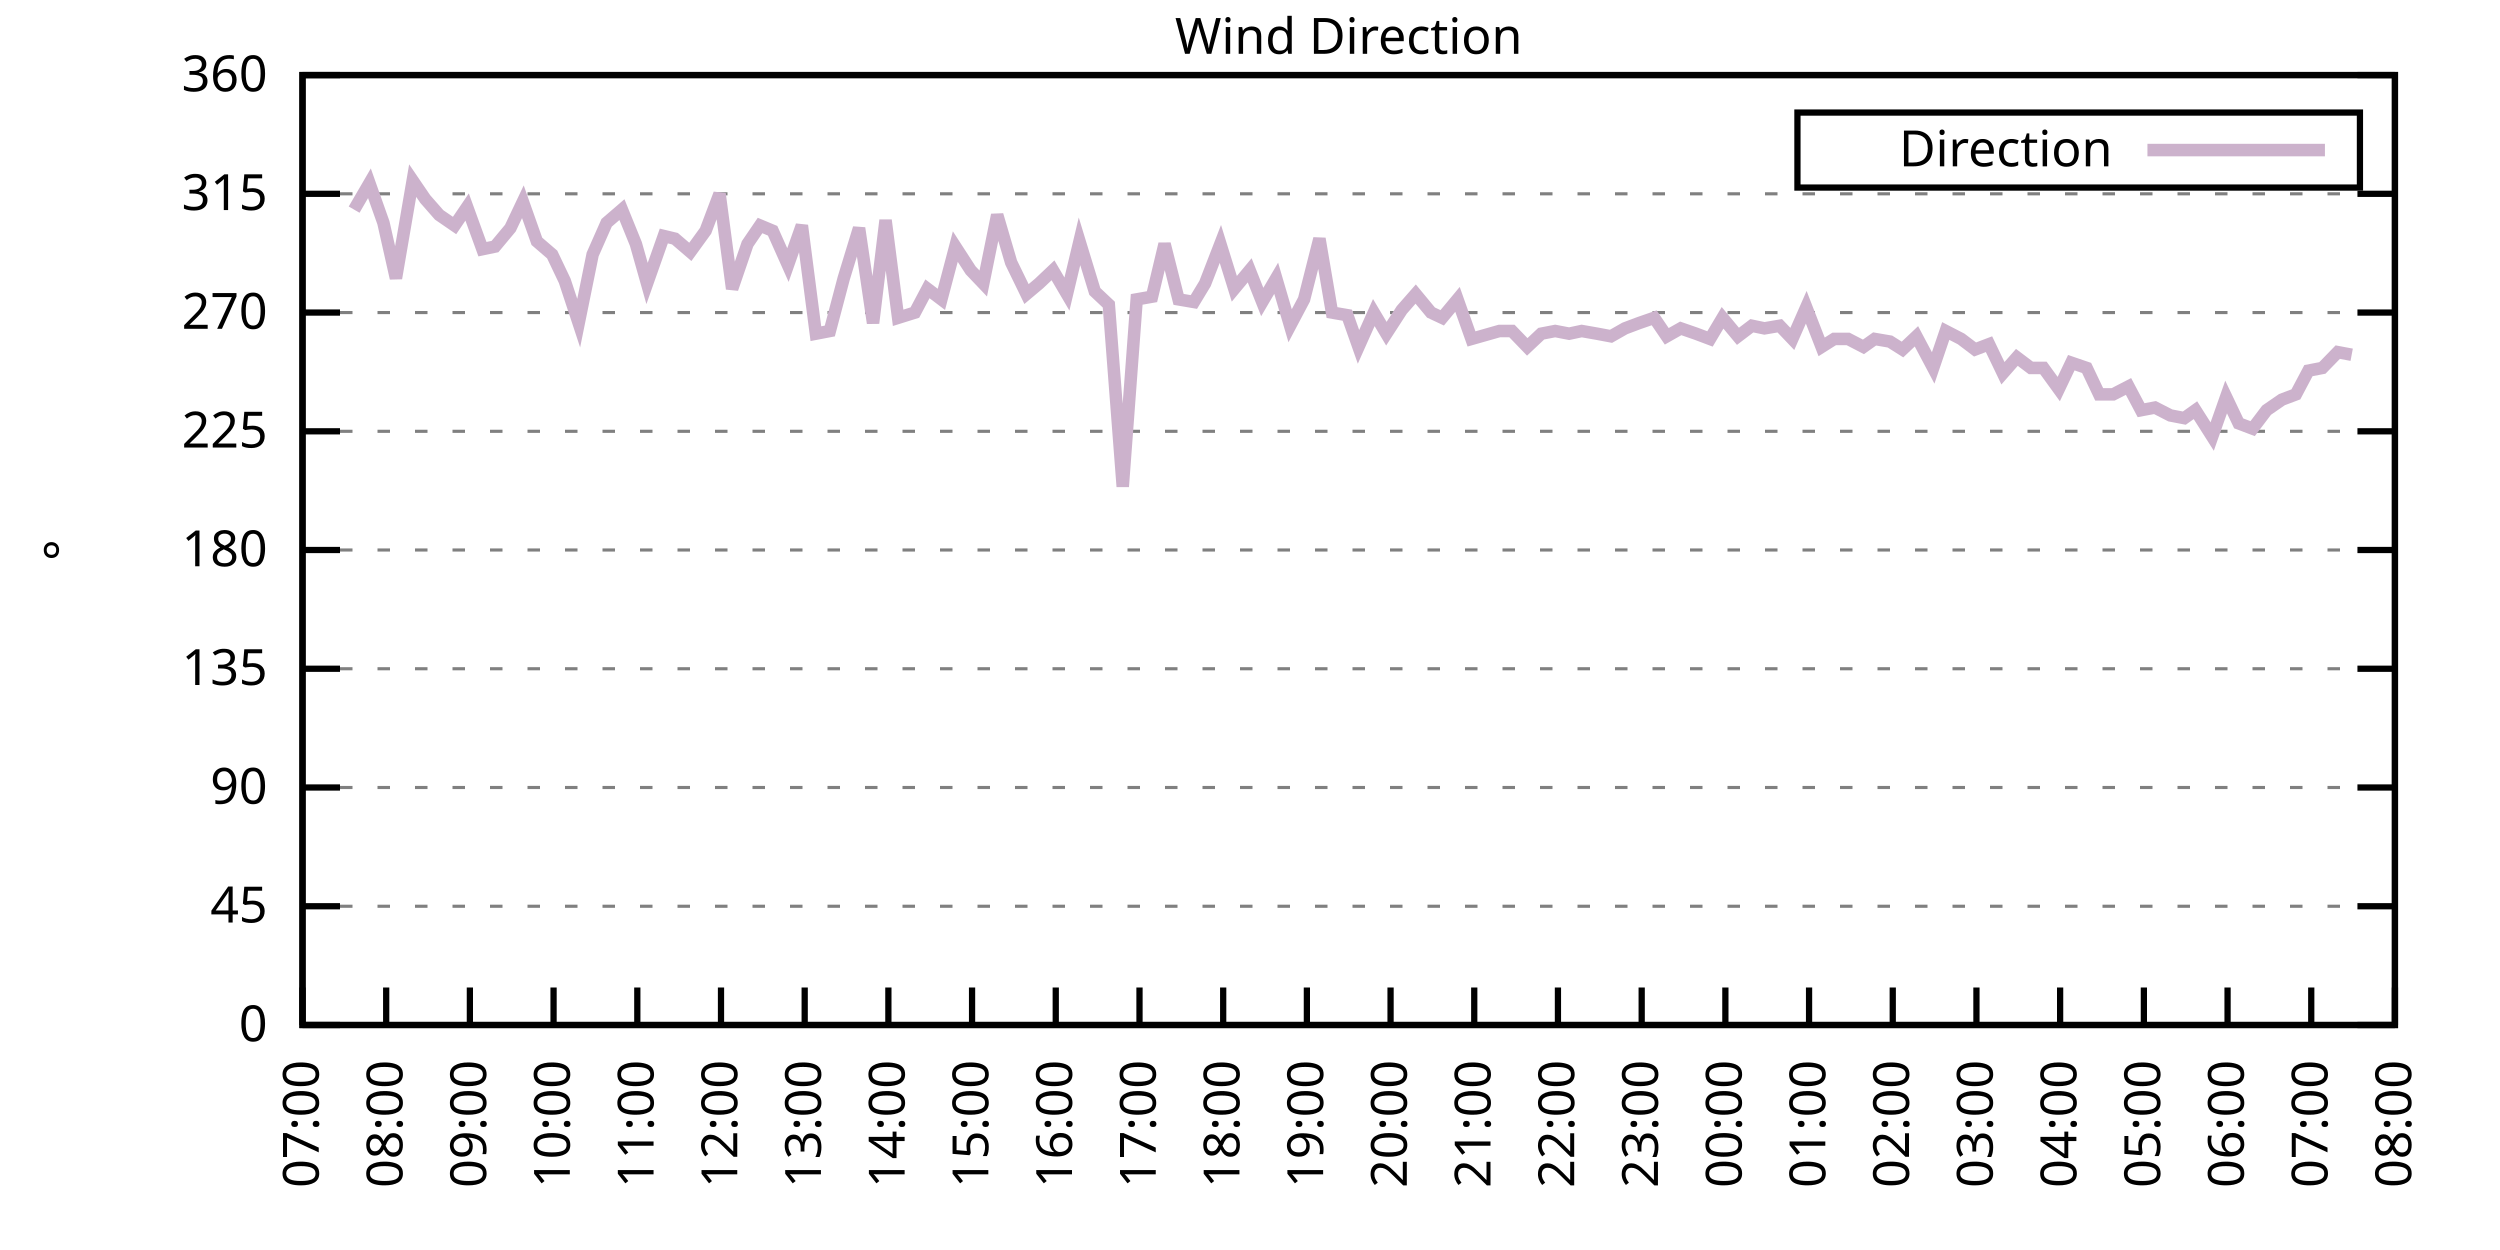
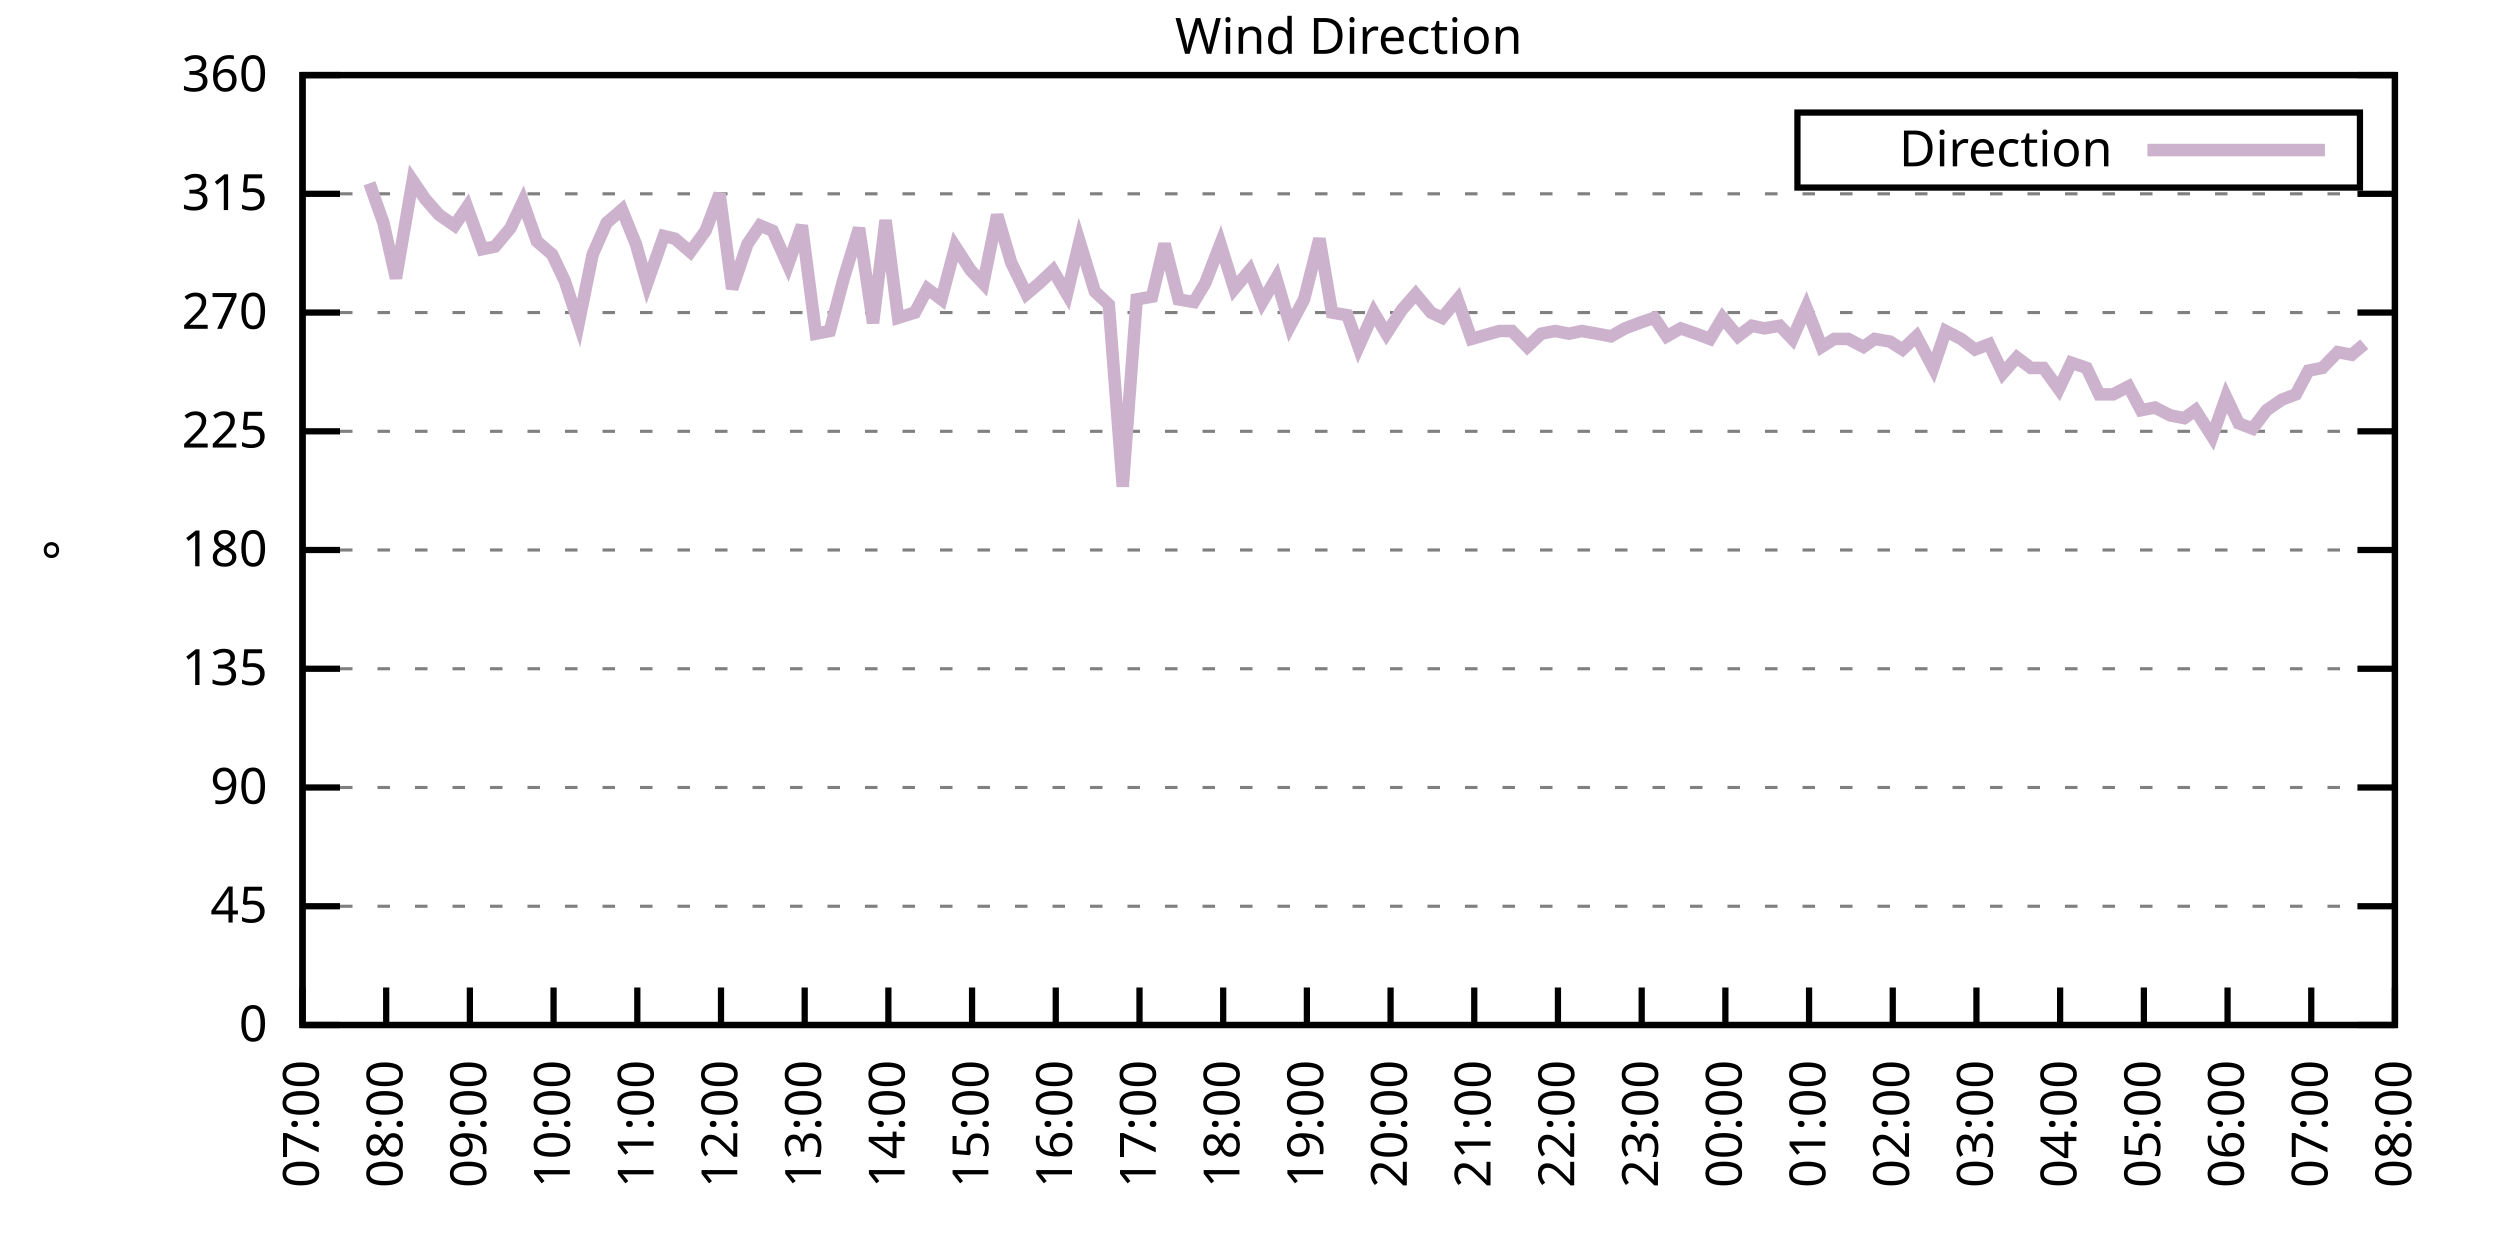
<svg xmlns="http://www.w3.org/2000/svg" xmlns:xlink="http://www.w3.org/1999/xlink" width="400" height="200" viewBox="0 0 400 200">
  <g id="gnuplot_canvas">
    <rect x="0" y="0" width="400" height="200" fill="none" />
    <defs>
      <circle id="gpDot" r="0.5" stroke-width="0.5" stroke="currentColor" />
      <path id="gpPt0" stroke-width="0.333" stroke="currentColor" d="M-1,0 h2 M0,-1 v2" />
      <path id="gpPt1" stroke-width="0.333" stroke="currentColor" d="M-1,-1 L1,1 M1,-1 L-1,1" />
      <path id="gpPt2" stroke-width="0.333" stroke="currentColor" d="M-1,0 L1,0 M0,-1 L0,1 M-1,-1 L1,1 M-1,1 L1,-1" />
      <rect id="gpPt3" stroke-width="0.333" stroke="currentColor" x="-1" y="-1" width="2" height="2" />
      <rect id="gpPt4" stroke-width="0.333" stroke="currentColor" fill="currentColor" x="-1" y="-1" width="2" height="2" />
      <circle id="gpPt5" stroke-width="0.333" stroke="currentColor" cx="0" cy="0" r="1" />
      <use xlink:href="#gpPt5" id="gpPt6" fill="currentColor" stroke="none" />
      <path id="gpPt7" stroke-width="0.333" stroke="currentColor" d="M0,-1.33 L-1.33,0.67 L1.33,0.67 z" />
      <use xlink:href="#gpPt7" id="gpPt8" fill="currentColor" stroke="none" />
      <use xlink:href="#gpPt7" id="gpPt9" stroke="currentColor" transform="rotate(180)" />
      <use xlink:href="#gpPt9" id="gpPt10" fill="currentColor" stroke="none" />
      <use xlink:href="#gpPt3" id="gpPt11" stroke="currentColor" transform="rotate(45)" />
      <use xlink:href="#gpPt11" id="gpPt12" fill="currentColor" stroke="none" />
      <path id="gpPt13" stroke-width="0.333" stroke="currentColor" d="M0,1.330 L1.265,0.411 L0.782,-1.067 L-0.782,-1.076 L-1.265,0.411 z" />
      <use xlink:href="#gpPt13" id="gpPt14" fill="currentColor" stroke="none" />
      <filter id="textbox" filterUnits="objectBoundingBox" x="0" y="0" height="1" width="1">
        <feFlood flood-color="white" flood-opacity="1" result="bgnd" />
        <feComposite in="SourceGraphic" in2="bgnd" operator="atop" />
      </filter>
      <filter id="greybox" filterUnits="objectBoundingBox" x="0" y="0" height="1" width="1">
        <feFlood flood-color="lightgrey" flood-opacity="1" result="grey" />
        <feComposite in="SourceGraphic" in2="grey" operator="atop" />
      </filter>
    </defs>
    <g fill="none" color="white" stroke="currentColor" stroke-width="1.00" stroke-linecap="butt" stroke-linejoin="miter">
</g>
    <g fill="none" color="black" stroke="currentColor" stroke-width="1.00" stroke-linecap="butt" stroke-linejoin="miter">
      <g stroke="none" shape-rendering="crispEdges">
        <polygon fill="rgb(255, 255, 255)" points="48.40,164.00 383.18,164.00 383.18,12.02 48.40,12.02 " />
      </g>
    </g>
    <g fill="none" color="black" stroke="currentColor" stroke-width="1.00" stroke-linecap="butt" stroke-linejoin="miter">
</g>
    <g fill="none" color="black" stroke="black" stroke-width="0.50" stroke-linecap="butt" stroke-linejoin="miter">
</g>
    <g fill="none" color="gray" stroke="currentColor" stroke-width="0.50" stroke-linecap="butt" stroke-linejoin="miter">
      <path stroke="gray" stroke-dasharray="2,4" class="gridline" d="M48.40,164.00 L383.19,164.00  " />
    </g>
    <g fill="none" color="gray" stroke="gray" stroke-width="1.00" stroke-linecap="butt" stroke-linejoin="miter">
</g>
    <g fill="none" color="black" stroke="currentColor" stroke-width="1.00" stroke-linecap="butt" stroke-linejoin="miter">
      <path stroke="black" d="M48.40,164.00 L54.40,164.00 M383.19,164.00 L377.19,164.00  " />
      <g transform="translate(42.80,166.60)" stroke="none" fill="black" font-family="Sans" font-size="8.00" text-anchor="end">
        <text>
          <tspan font-family="Sans"> 0</tspan>
        </text>
      </g>
    </g>
    <g fill="none" color="black" stroke="currentColor" stroke-width="1.00" stroke-linecap="butt" stroke-linejoin="miter">
</g>
    <g fill="none" color="black" stroke="black" stroke-width="0.50" stroke-linecap="butt" stroke-linejoin="miter">
</g>
    <g fill="none" color="gray" stroke="currentColor" stroke-width="0.50" stroke-linecap="butt" stroke-linejoin="miter">
      <path stroke="gray" stroke-dasharray="2,4" class="gridline" d="M48.40,145.00 L383.19,145.00  " />
    </g>
    <g fill="none" color="gray" stroke="gray" stroke-width="1.00" stroke-linecap="butt" stroke-linejoin="miter">
</g>
    <g fill="none" color="black" stroke="currentColor" stroke-width="1.00" stroke-linecap="butt" stroke-linejoin="miter">
      <path stroke="black" d="M48.40,145.00 L54.40,145.00 M383.19,145.00 L377.19,145.00  " />
      <g transform="translate(42.80,147.60)" stroke="none" fill="black" font-family="Sans" font-size="8.00" text-anchor="end">
        <text>
          <tspan font-family="Sans"> 45</tspan>
        </text>
      </g>
    </g>
    <g fill="none" color="black" stroke="currentColor" stroke-width="1.00" stroke-linecap="butt" stroke-linejoin="miter">
</g>
    <g fill="none" color="black" stroke="black" stroke-width="0.50" stroke-linecap="butt" stroke-linejoin="miter">
</g>
    <g fill="none" color="gray" stroke="currentColor" stroke-width="0.50" stroke-linecap="butt" stroke-linejoin="miter">
      <path stroke="gray" stroke-dasharray="2,4" class="gridline" d="M48.40,126.00 L383.19,126.00  " />
    </g>
    <g fill="none" color="gray" stroke="gray" stroke-width="1.00" stroke-linecap="butt" stroke-linejoin="miter">
</g>
    <g fill="none" color="black" stroke="currentColor" stroke-width="1.00" stroke-linecap="butt" stroke-linejoin="miter">
      <path stroke="black" d="M48.40,126.00 L54.40,126.00 M383.19,126.00 L377.19,126.00  " />
      <g transform="translate(42.80,128.60)" stroke="none" fill="black" font-family="Sans" font-size="8.00" text-anchor="end">
        <text>
          <tspan font-family="Sans"> 90</tspan>
        </text>
      </g>
    </g>
    <g fill="none" color="black" stroke="currentColor" stroke-width="1.00" stroke-linecap="butt" stroke-linejoin="miter">
</g>
    <g fill="none" color="black" stroke="black" stroke-width="0.50" stroke-linecap="butt" stroke-linejoin="miter">
</g>
    <g fill="none" color="gray" stroke="currentColor" stroke-width="0.50" stroke-linecap="butt" stroke-linejoin="miter">
      <path stroke="gray" stroke-dasharray="2,4" class="gridline" d="M48.40,107.00 L383.19,107.00  " />
    </g>
    <g fill="none" color="gray" stroke="gray" stroke-width="1.00" stroke-linecap="butt" stroke-linejoin="miter">
</g>
    <g fill="none" color="black" stroke="currentColor" stroke-width="1.00" stroke-linecap="butt" stroke-linejoin="miter">
      <path stroke="black" d="M48.40,107.00 L54.40,107.00 M383.19,107.00 L377.19,107.00  " />
      <g transform="translate(42.80,109.60)" stroke="none" fill="black" font-family="Sans" font-size="8.00" text-anchor="end">
        <text>
          <tspan font-family="Sans"> 135</tspan>
        </text>
      </g>
    </g>
    <g fill="none" color="black" stroke="currentColor" stroke-width="1.00" stroke-linecap="butt" stroke-linejoin="miter">
</g>
    <g fill="none" color="black" stroke="black" stroke-width="0.50" stroke-linecap="butt" stroke-linejoin="miter">
</g>
    <g fill="none" color="gray" stroke="currentColor" stroke-width="0.50" stroke-linecap="butt" stroke-linejoin="miter">
      <path stroke="gray" stroke-dasharray="2,4" class="gridline" d="M48.40,88.00 L383.19,88.00  " />
    </g>
    <g fill="none" color="gray" stroke="gray" stroke-width="1.00" stroke-linecap="butt" stroke-linejoin="miter">
</g>
    <g fill="none" color="black" stroke="currentColor" stroke-width="1.00" stroke-linecap="butt" stroke-linejoin="miter">
      <path stroke="black" d="M48.40,88.00 L54.40,88.00 M383.19,88.00 L377.19,88.00  " />
      <g transform="translate(42.80,90.60)" stroke="none" fill="black" font-family="Sans" font-size="8.00" text-anchor="end">
        <text>
          <tspan font-family="Sans"> 180</tspan>
        </text>
      </g>
    </g>
    <g fill="none" color="black" stroke="currentColor" stroke-width="1.00" stroke-linecap="butt" stroke-linejoin="miter">
</g>
    <g fill="none" color="black" stroke="black" stroke-width="0.50" stroke-linecap="butt" stroke-linejoin="miter">
</g>
    <g fill="none" color="gray" stroke="currentColor" stroke-width="0.50" stroke-linecap="butt" stroke-linejoin="miter">
      <path stroke="gray" stroke-dasharray="2,4" class="gridline" d="M48.40,69.01 L383.19,69.01  " />
    </g>
    <g fill="none" color="gray" stroke="gray" stroke-width="1.00" stroke-linecap="butt" stroke-linejoin="miter">
</g>
    <g fill="none" color="black" stroke="currentColor" stroke-width="1.00" stroke-linecap="butt" stroke-linejoin="miter">
      <path stroke="black" d="M48.40,69.01 L54.40,69.01 M383.19,69.01 L377.19,69.01  " />
      <g transform="translate(42.80,71.61)" stroke="none" fill="black" font-family="Sans" font-size="8.00" text-anchor="end">
        <text>
          <tspan font-family="Sans"> 225</tspan>
        </text>
      </g>
    </g>
    <g fill="none" color="black" stroke="currentColor" stroke-width="1.00" stroke-linecap="butt" stroke-linejoin="miter">
</g>
    <g fill="none" color="black" stroke="black" stroke-width="0.50" stroke-linecap="butt" stroke-linejoin="miter">
</g>
    <g fill="none" color="gray" stroke="currentColor" stroke-width="0.50" stroke-linecap="butt" stroke-linejoin="miter">
      <path stroke="gray" stroke-dasharray="2,4" class="gridline" d="M48.40,50.01 L383.19,50.01  " />
    </g>
    <g fill="none" color="gray" stroke="gray" stroke-width="1.00" stroke-linecap="butt" stroke-linejoin="miter">
</g>
    <g fill="none" color="black" stroke="currentColor" stroke-width="1.00" stroke-linecap="butt" stroke-linejoin="miter">
      <path stroke="black" d="M48.40,50.01 L54.40,50.01 M383.19,50.01 L377.19,50.01  " />
      <g transform="translate(42.80,52.61)" stroke="none" fill="black" font-family="Sans" font-size="8.00" text-anchor="end">
        <text>
          <tspan font-family="Sans"> 270</tspan>
        </text>
      </g>
    </g>
    <g fill="none" color="black" stroke="currentColor" stroke-width="1.00" stroke-linecap="butt" stroke-linejoin="miter">
</g>
    <g fill="none" color="black" stroke="black" stroke-width="0.50" stroke-linecap="butt" stroke-linejoin="miter">
</g>
    <g fill="none" color="gray" stroke="currentColor" stroke-width="0.50" stroke-linecap="butt" stroke-linejoin="miter">
      <path stroke="gray" stroke-dasharray="2,4" class="gridline" d="M48.40,31.01 L383.19,31.01  " />
    </g>
    <g fill="none" color="gray" stroke="gray" stroke-width="1.00" stroke-linecap="butt" stroke-linejoin="miter">
</g>
    <g fill="none" color="black" stroke="currentColor" stroke-width="1.00" stroke-linecap="butt" stroke-linejoin="miter">
      <path stroke="black" d="M48.40,31.01 L54.40,31.01 M383.19,31.01 L377.19,31.01  " />
      <g transform="translate(42.80,33.61)" stroke="none" fill="black" font-family="Sans" font-size="8.00" text-anchor="end">
        <text>
          <tspan font-family="Sans"> 315</tspan>
        </text>
      </g>
    </g>
    <g fill="none" color="black" stroke="currentColor" stroke-width="1.00" stroke-linecap="butt" stroke-linejoin="miter">
</g>
    <g fill="none" color="black" stroke="black" stroke-width="0.50" stroke-linecap="butt" stroke-linejoin="miter">
</g>
    <g fill="none" color="gray" stroke="currentColor" stroke-width="0.50" stroke-linecap="butt" stroke-linejoin="miter">
      <path stroke="gray" stroke-dasharray="2,4" class="gridline" d="M48.40,12.01 L383.19,12.01  " />
    </g>
    <g fill="none" color="gray" stroke="gray" stroke-width="1.00" stroke-linecap="butt" stroke-linejoin="miter">
</g>
    <g fill="none" color="black" stroke="currentColor" stroke-width="1.00" stroke-linecap="butt" stroke-linejoin="miter">
      <path stroke="black" d="M48.40,12.01 L54.40,12.01 M383.19,12.01 L377.19,12.01  " />
      <g transform="translate(42.80,14.61)" stroke="none" fill="black" font-family="Sans" font-size="8.00" text-anchor="end">
        <text>
          <tspan font-family="Sans"> 360</tspan>
        </text>
      </g>
    </g>
    <g fill="none" color="black" stroke="currentColor" stroke-width="1.00" stroke-linecap="butt" stroke-linejoin="miter">
      <path stroke="black" d="M48.40,164.00 L48.40,158.00  " />
      <g transform="translate(51.00,169.60) rotate(270.00)" stroke="none" fill="black" font-family="Sans" font-size="8.00" text-anchor="end">
        <text>
          <tspan font-family="Sans">07:00</tspan>
        </text>
      </g>
    </g>
    <g fill="none" color="black" stroke="currentColor" stroke-width="1.00" stroke-linecap="butt" stroke-linejoin="miter">
      <path stroke="black" d="M61.79,164.00 L61.79,158.00  " />
      <g transform="translate(64.39,169.60) rotate(270.00)" stroke="none" fill="black" font-family="Sans" font-size="8.00" text-anchor="end">
        <text>
          <tspan font-family="Sans">08:00</tspan>
        </text>
      </g>
    </g>
    <g fill="none" color="black" stroke="currentColor" stroke-width="1.00" stroke-linecap="butt" stroke-linejoin="miter">
      <path stroke="black" d="M75.18,164.00 L75.18,158.00  " />
      <g transform="translate(77.78,169.60) rotate(270.00)" stroke="none" fill="black" font-family="Sans" font-size="8.00" text-anchor="end">
        <text>
          <tspan font-family="Sans">09:00</tspan>
        </text>
      </g>
    </g>
    <g fill="none" color="black" stroke="currentColor" stroke-width="1.00" stroke-linecap="butt" stroke-linejoin="miter">
      <path stroke="black" d="M88.57,164.00 L88.57,158.00  " />
      <g transform="translate(91.17,169.60) rotate(270.00)" stroke="none" fill="black" font-family="Sans" font-size="8.00" text-anchor="end">
        <text>
          <tspan font-family="Sans">10:00</tspan>
        </text>
      </g>
    </g>
    <g fill="none" color="black" stroke="currentColor" stroke-width="1.00" stroke-linecap="butt" stroke-linejoin="miter">
      <path stroke="black" d="M101.97,164.00 L101.97,158.00  " />
      <g transform="translate(104.57,169.60) rotate(270.00)" stroke="none" fill="black" font-family="Sans" font-size="8.00" text-anchor="end">
        <text>
          <tspan font-family="Sans">11:00</tspan>
        </text>
      </g>
    </g>
    <g fill="none" color="black" stroke="currentColor" stroke-width="1.00" stroke-linecap="butt" stroke-linejoin="miter">
      <path stroke="black" d="M115.36,164.00 L115.36,158.00  " />
      <g transform="translate(117.96,169.60) rotate(270.00)" stroke="none" fill="black" font-family="Sans" font-size="8.00" text-anchor="end">
        <text>
          <tspan font-family="Sans">12:00</tspan>
        </text>
      </g>
    </g>
    <g fill="none" color="black" stroke="currentColor" stroke-width="1.00" stroke-linecap="butt" stroke-linejoin="miter">
      <path stroke="black" d="M128.75,164.00 L128.75,158.00  " />
      <g transform="translate(131.35,169.60) rotate(270.00)" stroke="none" fill="black" font-family="Sans" font-size="8.00" text-anchor="end">
        <text>
          <tspan font-family="Sans">13:00</tspan>
        </text>
      </g>
    </g>
    <g fill="none" color="black" stroke="currentColor" stroke-width="1.00" stroke-linecap="butt" stroke-linejoin="miter">
      <path stroke="black" d="M142.14,164.00 L142.14,158.00  " />
      <g transform="translate(144.74,169.60) rotate(270.00)" stroke="none" fill="black" font-family="Sans" font-size="8.00" text-anchor="end">
        <text>
          <tspan font-family="Sans">14:00</tspan>
        </text>
      </g>
    </g>
    <g fill="none" color="black" stroke="currentColor" stroke-width="1.00" stroke-linecap="butt" stroke-linejoin="miter">
      <path stroke="black" d="M155.53,164.00 L155.53,158.00  " />
      <g transform="translate(158.13,169.60) rotate(270.00)" stroke="none" fill="black" font-family="Sans" font-size="8.00" text-anchor="end">
        <text>
          <tspan font-family="Sans">15:00</tspan>
        </text>
      </g>
    </g>
    <g fill="none" color="black" stroke="currentColor" stroke-width="1.00" stroke-linecap="butt" stroke-linejoin="miter">
      <path stroke="black" d="M168.92,164.00 L168.92,158.00  " />
      <g transform="translate(171.52,169.60) rotate(270.00)" stroke="none" fill="black" font-family="Sans" font-size="8.00" text-anchor="end">
        <text>
          <tspan font-family="Sans">16:00</tspan>
        </text>
      </g>
    </g>
    <g fill="none" color="black" stroke="currentColor" stroke-width="1.00" stroke-linecap="butt" stroke-linejoin="miter">
      <path stroke="black" d="M182.32,164.00 L182.32,158.00  " />
      <g transform="translate(184.92,169.60) rotate(270.00)" stroke="none" fill="black" font-family="Sans" font-size="8.00" text-anchor="end">
        <text>
          <tspan font-family="Sans">17:00</tspan>
        </text>
      </g>
    </g>
    <g fill="none" color="black" stroke="currentColor" stroke-width="1.00" stroke-linecap="butt" stroke-linejoin="miter">
      <path stroke="black" d="M195.71,164.00 L195.71,158.00  " />
      <g transform="translate(198.31,169.60) rotate(270.00)" stroke="none" fill="black" font-family="Sans" font-size="8.00" text-anchor="end">
        <text>
          <tspan font-family="Sans">18:00</tspan>
        </text>
      </g>
    </g>
    <g fill="none" color="black" stroke="currentColor" stroke-width="1.00" stroke-linecap="butt" stroke-linejoin="miter">
      <path stroke="black" d="M209.10,164.00 L209.10,158.00  " />
      <g transform="translate(211.70,169.60) rotate(270.00)" stroke="none" fill="black" font-family="Sans" font-size="8.00" text-anchor="end">
        <text>
          <tspan font-family="Sans">19:00</tspan>
        </text>
      </g>
    </g>
    <g fill="none" color="black" stroke="currentColor" stroke-width="1.00" stroke-linecap="butt" stroke-linejoin="miter">
      <path stroke="black" d="M222.49,164.00 L222.49,158.00  " />
      <g transform="translate(225.09,169.60) rotate(270.00)" stroke="none" fill="black" font-family="Sans" font-size="8.00" text-anchor="end">
        <text>
          <tspan font-family="Sans">20:00</tspan>
        </text>
      </g>
    </g>
    <g fill="none" color="black" stroke="currentColor" stroke-width="1.00" stroke-linecap="butt" stroke-linejoin="miter">
      <path stroke="black" d="M235.88,164.00 L235.88,158.00  " />
      <g transform="translate(238.48,169.60) rotate(270.00)" stroke="none" fill="black" font-family="Sans" font-size="8.00" text-anchor="end">
        <text>
          <tspan font-family="Sans">21:00</tspan>
        </text>
      </g>
    </g>
    <g fill="none" color="black" stroke="currentColor" stroke-width="1.00" stroke-linecap="butt" stroke-linejoin="miter">
      <path stroke="black" d="M249.27,164.00 L249.27,158.00  " />
      <g transform="translate(251.87,169.60) rotate(270.00)" stroke="none" fill="black" font-family="Sans" font-size="8.00" text-anchor="end">
        <text>
          <tspan font-family="Sans">22:00</tspan>
        </text>
      </g>
    </g>
    <g fill="none" color="black" stroke="currentColor" stroke-width="1.00" stroke-linecap="butt" stroke-linejoin="miter">
      <path stroke="black" d="M262.67,164.00 L262.67,158.00  " />
      <g transform="translate(265.27,169.60) rotate(270.00)" stroke="none" fill="black" font-family="Sans" font-size="8.00" text-anchor="end">
        <text>
          <tspan font-family="Sans">23:00</tspan>
        </text>
      </g>
    </g>
    <g fill="none" color="black" stroke="currentColor" stroke-width="1.00" stroke-linecap="butt" stroke-linejoin="miter">
      <path stroke="black" d="M276.06,164.00 L276.06,158.00  " />
      <g transform="translate(278.66,169.60) rotate(270.00)" stroke="none" fill="black" font-family="Sans" font-size="8.00" text-anchor="end">
        <text>
          <tspan font-family="Sans">00:00</tspan>
        </text>
      </g>
    </g>
    <g fill="none" color="black" stroke="currentColor" stroke-width="1.00" stroke-linecap="butt" stroke-linejoin="miter">
      <path stroke="black" d="M289.45,164.00 L289.45,158.00  " />
      <g transform="translate(292.05,169.60) rotate(270.00)" stroke="none" fill="black" font-family="Sans" font-size="8.00" text-anchor="end">
        <text>
          <tspan font-family="Sans">01:00</tspan>
        </text>
      </g>
    </g>
    <g fill="none" color="black" stroke="currentColor" stroke-width="1.00" stroke-linecap="butt" stroke-linejoin="miter">
      <path stroke="black" d="M302.84,164.00 L302.84,158.00  " />
      <g transform="translate(305.44,169.60) rotate(270.00)" stroke="none" fill="black" font-family="Sans" font-size="8.00" text-anchor="end">
        <text>
          <tspan font-family="Sans">02:00</tspan>
        </text>
      </g>
    </g>
    <g fill="none" color="black" stroke="currentColor" stroke-width="1.00" stroke-linecap="butt" stroke-linejoin="miter">
      <path stroke="black" d="M316.23,164.00 L316.23,158.00  " />
      <g transform="translate(318.83,169.60) rotate(270.00)" stroke="none" fill="black" font-family="Sans" font-size="8.00" text-anchor="end">
        <text>
          <tspan font-family="Sans">03:00</tspan>
        </text>
      </g>
    </g>
    <g fill="none" color="black" stroke="currentColor" stroke-width="1.00" stroke-linecap="butt" stroke-linejoin="miter">
      <path stroke="black" d="M329.62,164.00 L329.62,158.00  " />
      <g transform="translate(332.22,169.60) rotate(270.00)" stroke="none" fill="black" font-family="Sans" font-size="8.00" text-anchor="end">
        <text>
          <tspan font-family="Sans">04:00</tspan>
        </text>
      </g>
    </g>
    <g fill="none" color="black" stroke="currentColor" stroke-width="1.00" stroke-linecap="butt" stroke-linejoin="miter">
      <path stroke="black" d="M343.02,164.00 L343.02,158.00  " />
      <g transform="translate(345.62,169.60) rotate(270.00)" stroke="none" fill="black" font-family="Sans" font-size="8.00" text-anchor="end">
        <text>
          <tspan font-family="Sans">05:00</tspan>
        </text>
      </g>
    </g>
    <g fill="none" color="black" stroke="currentColor" stroke-width="1.00" stroke-linecap="butt" stroke-linejoin="miter">
      <path stroke="black" d="M356.41,164.00 L356.41,158.00  " />
      <g transform="translate(359.01,169.60) rotate(270.00)" stroke="none" fill="black" font-family="Sans" font-size="8.00" text-anchor="end">
        <text>
          <tspan font-family="Sans">06:00</tspan>
        </text>
      </g>
    </g>
    <g fill="none" color="black" stroke="currentColor" stroke-width="1.00" stroke-linecap="butt" stroke-linejoin="miter">
      <path stroke="black" d="M369.80,164.00 L369.80,158.00  " />
      <g transform="translate(372.40,169.60) rotate(270.00)" stroke="none" fill="black" font-family="Sans" font-size="8.00" text-anchor="end">
        <text>
          <tspan font-family="Sans">07:00</tspan>
        </text>
      </g>
    </g>
    <g fill="none" color="black" stroke="currentColor" stroke-width="1.00" stroke-linecap="butt" stroke-linejoin="miter">
      <path stroke="black" d="M383.19,164.00 L383.19,158.00  " />
      <g transform="translate(385.79,169.60) rotate(270.00)" stroke="none" fill="black" font-family="Sans" font-size="8.00" text-anchor="end">
        <text>
          <tspan font-family="Sans">08:00</tspan>
        </text>
      </g>
    </g>
    <g fill="none" color="black" stroke="currentColor" stroke-width="1.00" stroke-linecap="butt" stroke-linejoin="miter">
</g>
    <g fill="none" color="black" stroke="currentColor" stroke-width="1.00" stroke-linecap="butt" stroke-linejoin="miter">
      <path stroke="black" d="M48.40,12.01 L48.40,164.00 L383.19,164.00 L383.19,12.01 L48.40,12.01 Z  " />
    </g>
    <g fill="none" color="black" stroke="currentColor" stroke-width="1.00" stroke-linecap="butt" stroke-linejoin="miter">
</g>
    <g fill="none" color="black" stroke="currentColor" stroke-width="1.00" stroke-linecap="butt" stroke-linejoin="miter">
      <path stroke="black" d="M287.59,30.01 L287.59,18.01 L377.59,18.01 L377.59,30.01 L287.59,30.01 Z  " />
    </g>
    <g id="Wind_direction_plot_1">
      <g fill="none" color="white" stroke="black" stroke-width="2.00" stroke-linecap="butt" stroke-linejoin="miter">
</g>
      <g fill="none" color="black" stroke="currentColor" stroke-width="2.00" stroke-linecap="butt" stroke-linejoin="miter">
        <g transform="translate(337.99,26.61)" stroke="none" fill="black" font-family="Sans" font-size="8.00" text-anchor="end">
          <text>
            <tspan font-family="Sans">Direction</tspan>
          </text>
        </g>
      </g>
      <g fill="none" color="black" stroke="currentColor" stroke-width="2.00" stroke-linecap="butt" stroke-linejoin="miter">
-         <path stroke="rgb(204, 178, 204)" d="M343.59,24.01 L371.99,24.01 M56.66,33.54 L59.11,29.32 L61.35,35.65 L63.35,44.52 L66.03,28.90 L68.04,31.85   L70.27,34.39 L72.73,36.08 L74.74,33.12 L77.19,39.87 L79.20,39.45 L81.66,36.50 L83.66,32.28 L85.90,38.61   L88.35,40.72 L90.36,44.94 L92.59,51.70 L94.82,40.72 L97.06,35.65 L99.51,33.54 L101.74,39.03 L103.53,45.36   L106.21,37.76 L107.99,38.19 L110.45,40.30 L112.90,36.92 L115.13,31.01 L117.14,46.21 L119.60,39.03 L121.61,36.08   L123.62,36.92 L126.07,42.41 L128.30,36.08 L130.54,53.39 L132.77,52.96 L135.00,44.52 L137.45,36.50 L139.69,51.70   L141.69,35.23 L143.70,50.85 L146.38,50.01 L148.39,46.21 L150.62,47.90 L152.85,39.45 L155.31,43.25 L157.32,45.36   L159.55,34.39 L161.78,41.99 L164.24,47.05 L166.25,45.36 L168.48,43.25 L170.71,47.05 L172.72,38.61 L175.17,46.63   L177.41,48.74 L179.64,77.87 L181.87,47.90 L184.32,47.47 L186.33,39.03 L188.57,47.90 L191.02,48.32 L192.81,45.36   L195.26,39.03 L197.49,46.21 L199.95,43.25 L201.96,48.32 L204.19,44.52 L206.42,52.12 L208.65,47.90 L211.11,38.19   L213.12,50.01 L215.57,50.43 L217.36,55.50 L219.81,50.01 L221.82,53.39 L224.28,49.59 L226.51,47.05 L228.96,50.01   L230.75,50.85 L233.20,47.90 L235.44,54.23 L239.90,52.96 L241.91,52.96 L244.36,55.50 L246.60,53.39 L248.83,52.96   L251.06,53.39 L253.07,52.96 L255.52,53.39 L257.76,53.81 L259.99,52.54 L262.22,51.70 L264.67,50.85 L266.68,53.81   L268.92,52.54 L271.37,53.39 L273.60,54.23 L275.61,50.85 L278.07,53.81 L280.30,52.12 L282.31,52.54 L284.76,52.12   L286.77,54.23 L289.00,49.16 L291.46,55.50 L293.47,54.23 L295.70,54.23 L298.15,55.50 L299.94,54.23 L302.39,54.65   L304.40,55.92 L306.63,53.81 L309.31,58.87 L311.32,52.96 L313.78,54.23 L316.01,55.92 L318.24,55.07 L320.47,59.72   L322.70,57.18 L324.94,58.87 L326.95,58.87 L329.40,62.25 L331.41,58.03 L333.86,58.87 L335.87,63.10 L338.10,63.10   L340.56,61.83 L342.57,65.63 L344.80,65.21 L347.26,66.47 L349.49,66.90 L351.27,65.63 L353.95,69.85 L356.18,63.52   L358.19,67.74 L360.42,68.58 L362.66,65.63 L365.11,63.94 L367.34,63.10 L369.35,59.30 L371.58,58.87 L374.04,56.34   L376.27,56.76  " />
+         <path stroke="rgb(204, 178, 204)" d="M343.59,24.01 L371.99,24.01 M59.11,29.32 L61.35,35.65 L63.35,44.52 L66.03,28.90 L68.04,31.85 L70.27,34.39   L72.73,36.08 L74.74,33.12 L77.19,39.87 L79.20,39.45 L81.66,36.50 L83.66,32.28 L85.90,38.61 L88.35,40.72   L90.36,44.94 L92.59,51.70 L94.82,40.72 L97.06,35.65 L99.51,33.54 L101.74,39.03 L103.53,45.36 L106.21,37.76   L107.99,38.19 L110.45,40.30 L112.90,36.92 L115.13,31.01 L117.14,46.21 L119.60,39.03 L121.61,36.08 L123.62,36.92   L126.07,42.41 L128.30,36.08 L130.54,53.39 L132.77,52.96 L135.00,44.52 L137.45,36.50 L139.69,51.70 L141.69,35.23   L143.70,50.85 L146.38,50.01 L148.39,46.21 L150.62,47.90 L152.85,39.45 L155.31,43.25 L157.32,45.36 L159.55,34.39   L161.78,41.99 L164.24,47.05 L166.25,45.36 L168.48,43.25 L170.71,47.05 L172.72,38.61 L175.17,46.63 L177.41,48.74   L179.64,77.87 L181.87,47.90 L184.32,47.47 L186.33,39.03 L188.57,47.90 L191.02,48.32 L192.81,45.36 L195.26,39.03   L197.49,46.21 L199.95,43.25 L201.96,48.32 L204.19,44.52 L206.42,52.12 L208.65,47.90 L211.11,38.19 L213.12,50.01   L215.57,50.43 L217.36,55.50 L219.81,50.01 L221.82,53.39 L224.28,49.59 L226.51,47.05 L228.96,50.01 L230.75,50.85   L233.20,47.90 L235.44,54.23 L239.90,52.96 L241.91,52.96 L244.36,55.50 L246.60,53.39 L248.83,52.96 L251.06,53.39   L253.07,52.96 L255.52,53.39 L257.76,53.81 L259.99,52.54 L262.22,51.70 L264.67,50.85 L266.68,53.81 L268.92,52.54   L271.37,53.39 L273.60,54.23 L275.61,50.85 L278.07,53.81 L280.30,52.12 L282.31,52.54 L284.76,52.12 L286.77,54.23   L289.00,49.16 L291.46,55.50 L293.47,54.23 L295.70,54.23 L298.15,55.50 L299.94,54.23 L302.39,54.65 L304.40,55.92   L306.63,53.81 L309.31,58.87 L311.32,52.96 L313.78,54.23 L316.01,55.92 L318.24,55.07 L320.47,59.72 L322.70,57.18   L324.94,58.87 L326.95,58.87 L329.40,62.25 L331.41,58.03 L333.86,58.87 L335.87,63.10 L338.10,63.10 L340.56,61.83   L342.57,65.63 L344.80,65.21 L347.26,66.47 L349.49,66.90 L351.27,65.63 L353.95,69.85 L356.18,63.52 L358.19,67.74   L360.42,68.58 L362.66,65.63 L365.11,63.94 L367.34,63.10 L369.35,59.30 L371.58,58.87 L374.04,56.34 L376.27,56.76   L378.28,55.07  " />
      </g>
    </g>
    <g fill="none" color="black" stroke="currentColor" stroke-width="2.00" stroke-linecap="butt" stroke-linejoin="miter">
</g>
    <g fill="none" color="black" stroke="black" stroke-width="1.00" stroke-linecap="butt" stroke-linejoin="miter">
</g>
    <g fill="none" color="black" stroke="currentColor" stroke-width="1.00" stroke-linecap="butt" stroke-linejoin="miter">
      <path stroke="black" d="M48.40,12.01 L48.40,164.00 L383.19,164.00 L383.19,12.01 L48.40,12.01 Z  " />
      <g transform="translate(12.80,88.01) rotate(270.00)" stroke="none" fill="black" font-family="Sans" font-size="8.00" text-anchor="middle">
        <text>
          <tspan font-family="Sans">°</tspan>
        </text>
      </g>
    </g>
    <g fill="none" color="black" stroke="currentColor" stroke-width="1.00" stroke-linecap="butt" stroke-linejoin="miter">
</g>
    <g fill="none" color="black" stroke="currentColor" stroke-width="1.00" stroke-linecap="butt" stroke-linejoin="miter">
      <g transform="translate(215.79,8.61)" stroke="none" fill="black" font-family="Sans" font-size="8.00" text-anchor="middle">
        <text>
          <tspan font-family="Sans">Wind Direction</tspan>
        </text>
      </g>
    </g>
    <g fill="none" color="black" stroke="currentColor" stroke-width="1.00" stroke-linecap="butt" stroke-linejoin="miter">
</g>
  </g>
</svg>
